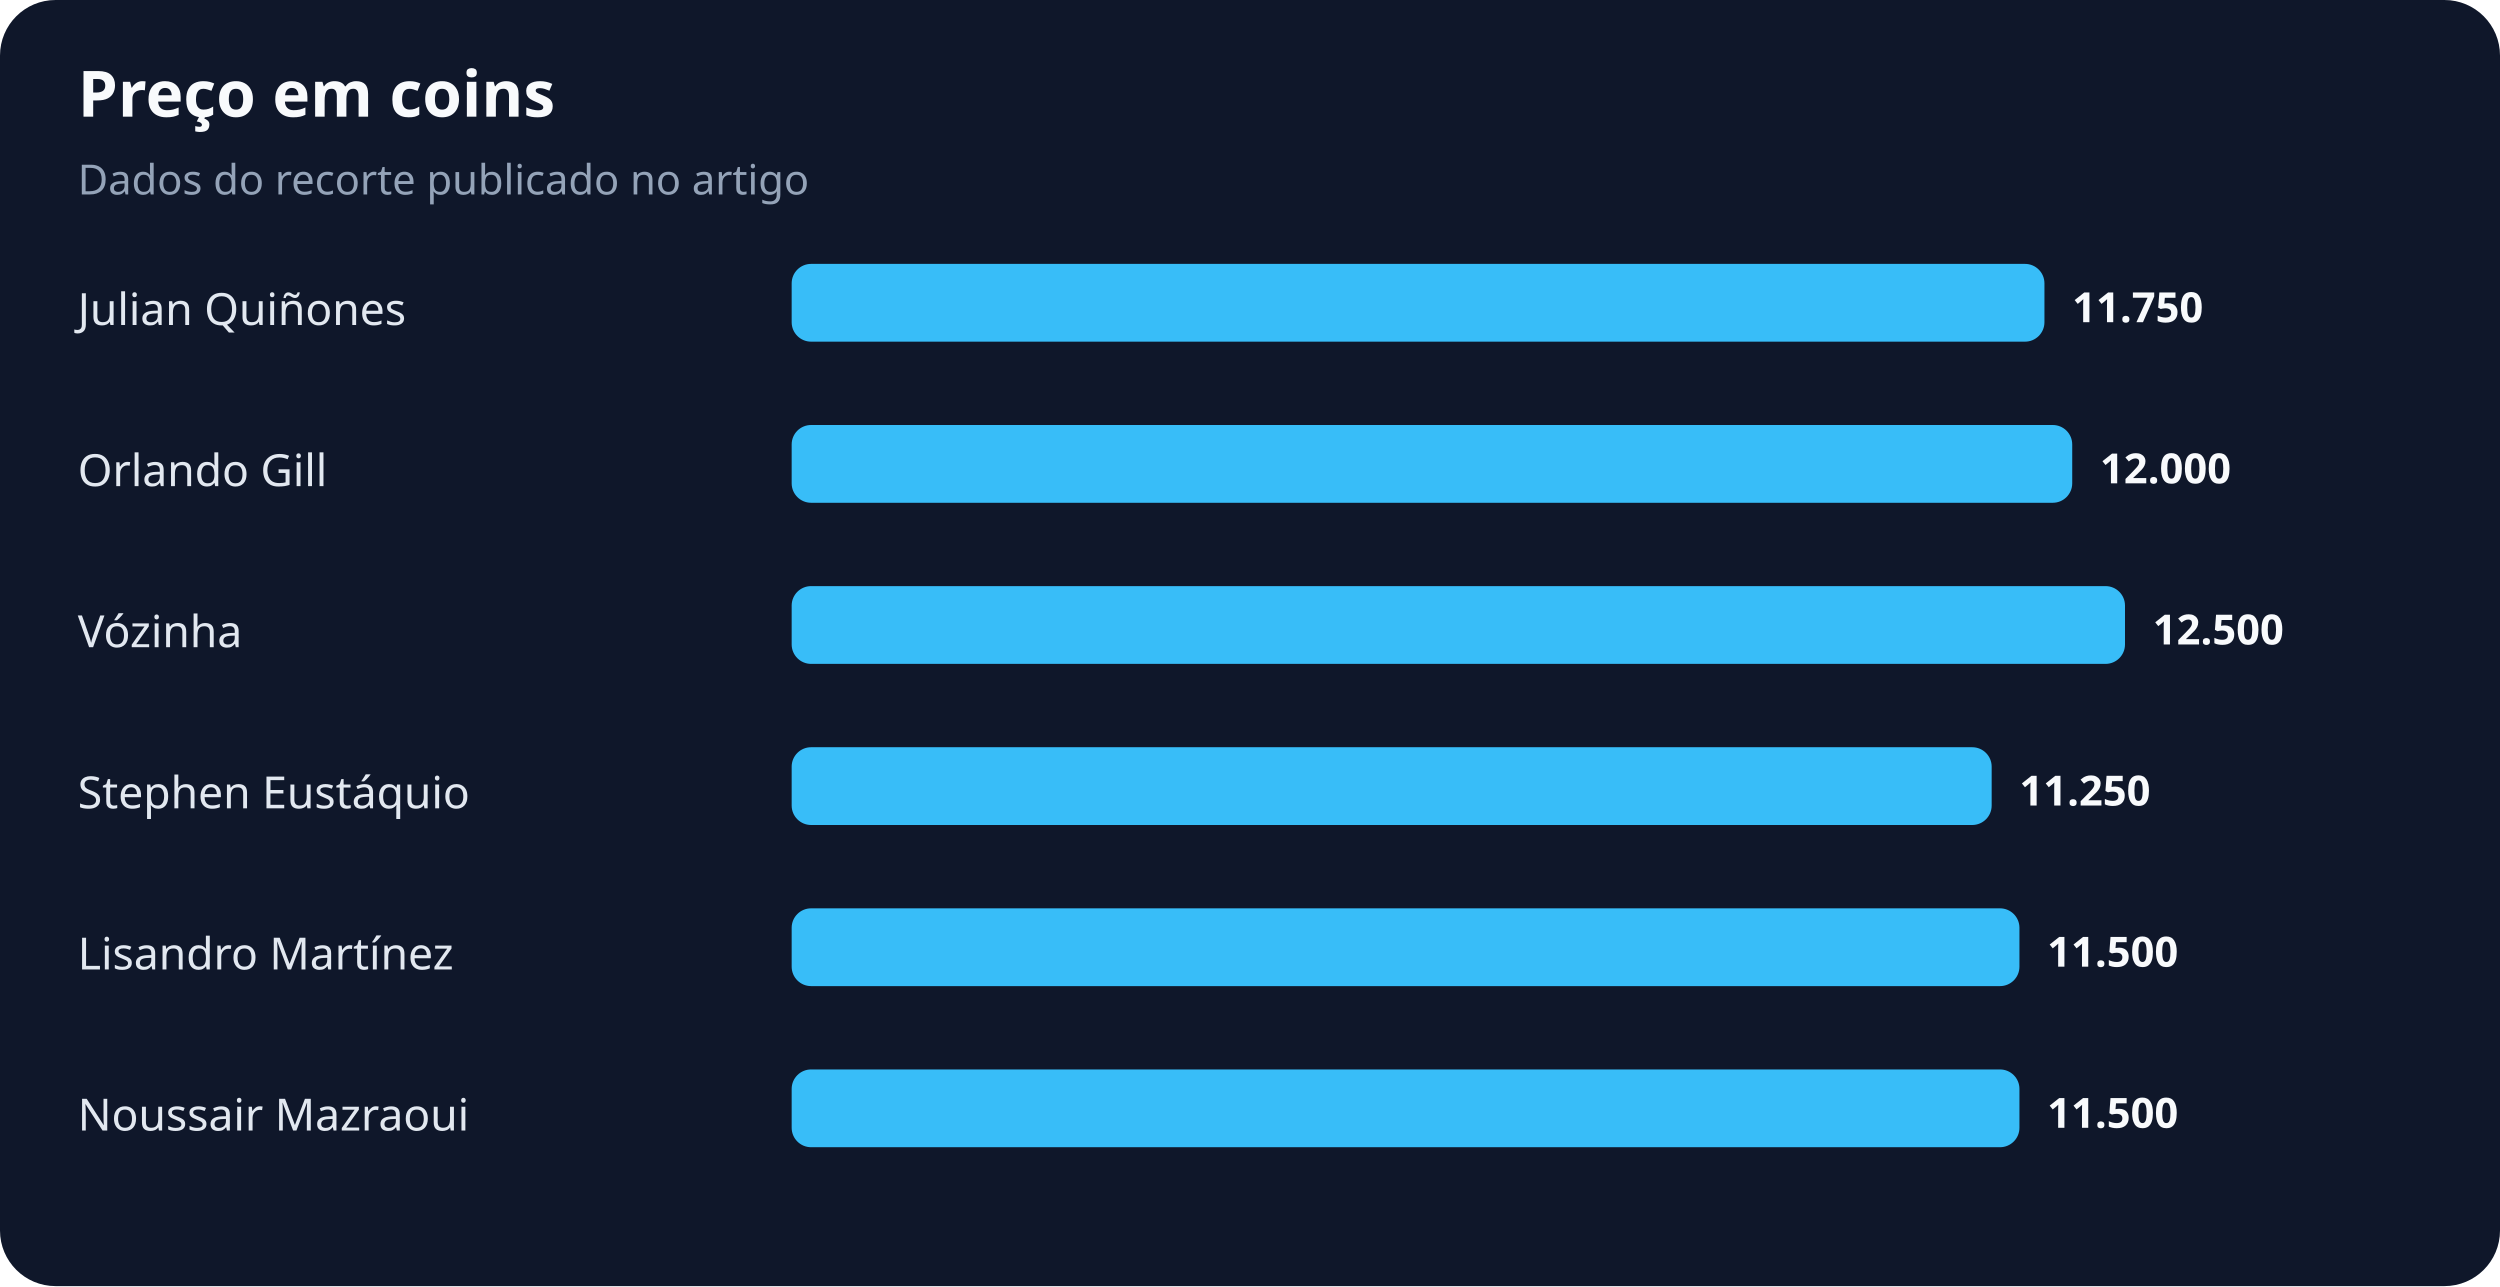
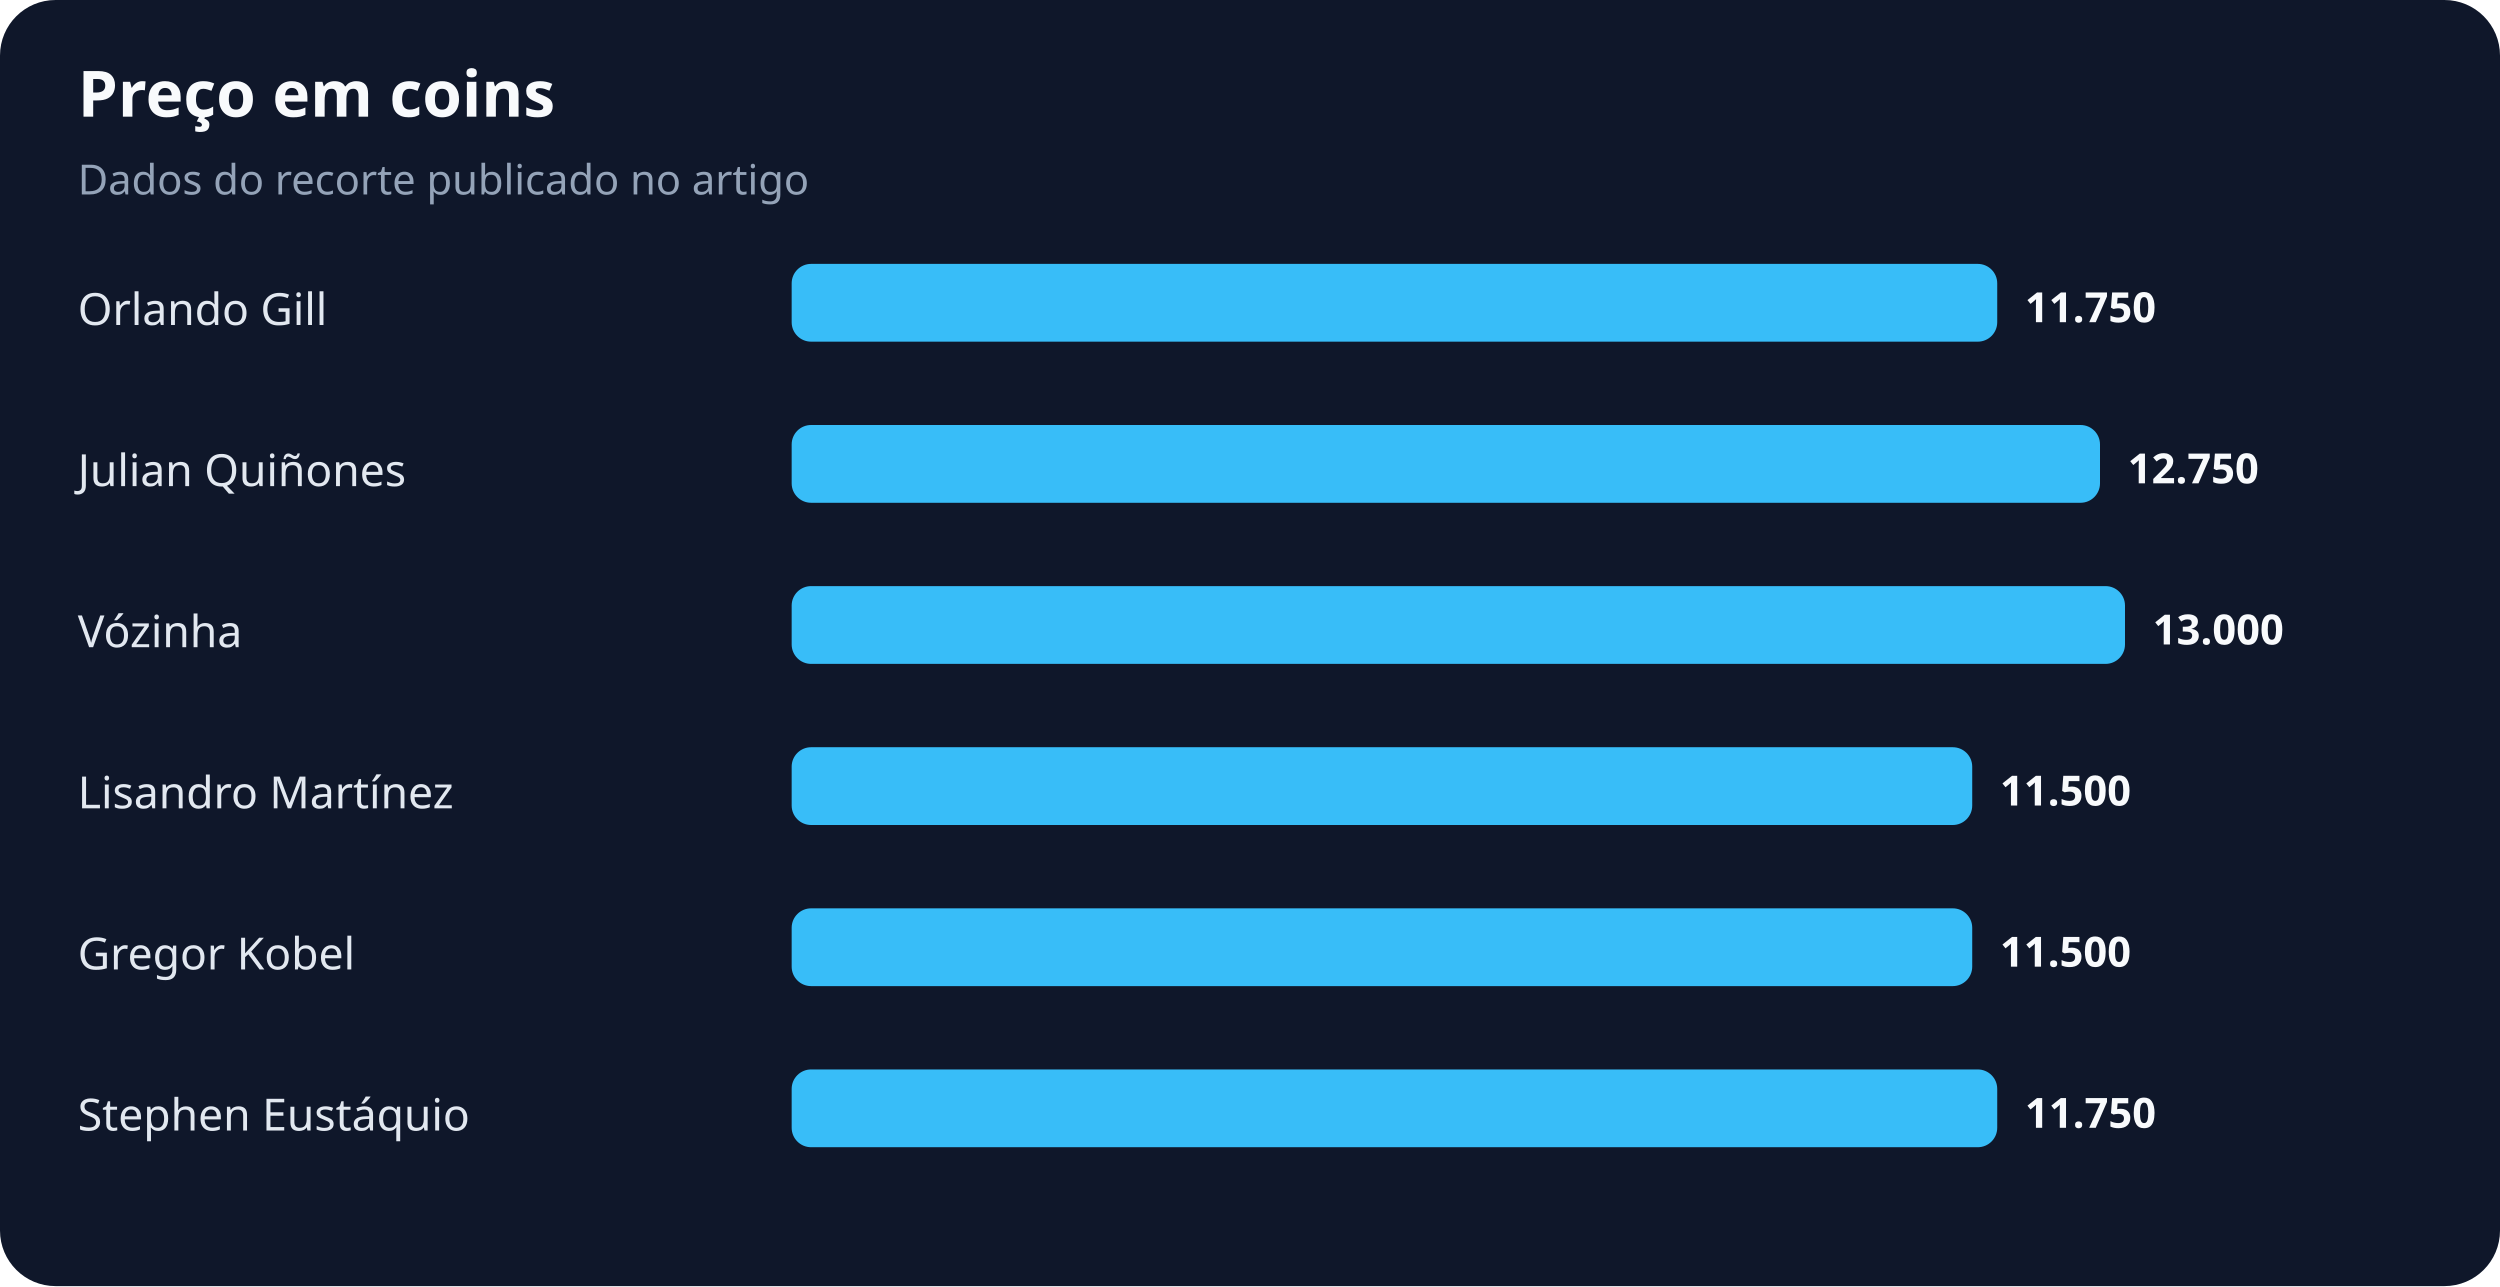
<svg xmlns="http://www.w3.org/2000/svg" width="900" height="463" viewBox="0 0 900 463" role="img" aria-labelledby="title desc">
  <rect width="100%" height="100%" rx="20" fill="#0f172a" />
  <text x="28" y="42" fill="#f8fafc" font-family="system-ui,sans-serif" font-size="23" font-weight="700">Preço em coins</text>
  <text x="28" y="70" fill="#94a3b8" font-family="system-ui,sans-serif" font-size="15">Dados do recorte publicado no artigo</text>
-   <text x="28" y="117" fill="#e2e8f0" font-family="system-ui,sans-serif" font-size="16">Julian Quiñones</text>
-   <rect x="285" y="95" width="451" height="28" rx="7" fill="#38bdf8" />
-   <text x="746" y="116" fill="#f8fafc" font-family="system-ui,sans-serif" font-size="15" font-weight="700">11.750</text>
-   <text x="28" y="175" fill="#e2e8f0" font-family="system-ui,sans-serif" font-size="16">Orlando Gill</text>
-   <rect x="285" y="153" width="461" height="28" rx="7" fill="#38bdf8" />
-   <text x="756" y="174" fill="#f8fafc" font-family="system-ui,sans-serif" font-size="15" font-weight="700">12.000</text>
+   <text x="28" y="117" fill="#e2e8f0" font-family="system-ui,sans-serif" font-size="16">Orlando Gill</text>
+   <rect x="285" y="95" width="434" height="28" rx="7" fill="#38bdf8" />
+   <text x="729" y="116" fill="#f8fafc" font-family="system-ui,sans-serif" font-size="15" font-weight="700">11.750</text>
+   <text x="28" y="175" fill="#e2e8f0" font-family="system-ui,sans-serif" font-size="16">Julian Quiñones</text>
+   <rect x="285" y="153" width="471" height="28" rx="7" fill="#38bdf8" />
+   <text x="766" y="174" fill="#f8fafc" font-family="system-ui,sans-serif" font-size="15" font-weight="700">12.750</text>
  <text x="28" y="233" fill="#e2e8f0" font-family="system-ui,sans-serif" font-size="16">Vózinha</text>
  <rect x="285" y="211" width="480" height="28" rx="7" fill="#38bdf8" />
-   <text x="775" y="232" fill="#f8fafc" font-family="system-ui,sans-serif" font-size="15" font-weight="700">12.500</text>
-   <text x="28" y="291" fill="#e2e8f0" font-family="system-ui,sans-serif" font-size="16">Stephen Eustáquio</text>
-   <rect x="285" y="269" width="432" height="28" rx="7" fill="#38bdf8" />
-   <text x="727" y="290" fill="#f8fafc" font-family="system-ui,sans-serif" font-size="15" font-weight="700">11.250</text>
-   <text x="28" y="349" fill="#e2e8f0" font-family="system-ui,sans-serif" font-size="16">Lisandro Martínez</text>
-   <rect x="285" y="327" width="442" height="28" rx="7" fill="#38bdf8" />
-   <text x="737" y="348" fill="#f8fafc" font-family="system-ui,sans-serif" font-size="15" font-weight="700">11.500</text>
-   <text x="28" y="407" fill="#e2e8f0" font-family="system-ui,sans-serif" font-size="16">Noussair Mazraoui</text>
-   <rect x="285" y="385" width="442" height="28" rx="7" fill="#38bdf8" />
-   <text x="737" y="406" fill="#f8fafc" font-family="system-ui,sans-serif" font-size="15" font-weight="700">11.500</text>
+   <text x="775" y="232" fill="#f8fafc" font-family="system-ui,sans-serif" font-size="15" font-weight="700">13.000</text>
+   <text x="28" y="291" fill="#e2e8f0" font-family="system-ui,sans-serif" font-size="16">Lisandro Martínez</text>
+   <rect x="285" y="269" width="425" height="28" rx="7" fill="#38bdf8" />
+   <text x="720" y="290" fill="#f8fafc" font-family="system-ui,sans-serif" font-size="15" font-weight="700">11.500</text>
+   <text x="28" y="349" fill="#e2e8f0" font-family="system-ui,sans-serif" font-size="16">Gregor Kobel</text>
+   <rect x="285" y="327" width="425" height="28" rx="7" fill="#38bdf8" />
+   <text x="720" y="348" fill="#f8fafc" font-family="system-ui,sans-serif" font-size="15" font-weight="700">11.500</text>
+   <text x="28" y="407" fill="#e2e8f0" font-family="system-ui,sans-serif" font-size="16">Stephen Eustáquio</text>
+   <rect x="285" y="385" width="434" height="28" rx="7" fill="#38bdf8" />
+   <text x="729" y="406" fill="#f8fafc" font-family="system-ui,sans-serif" font-size="15" font-weight="700">11.750</text>
</svg>
